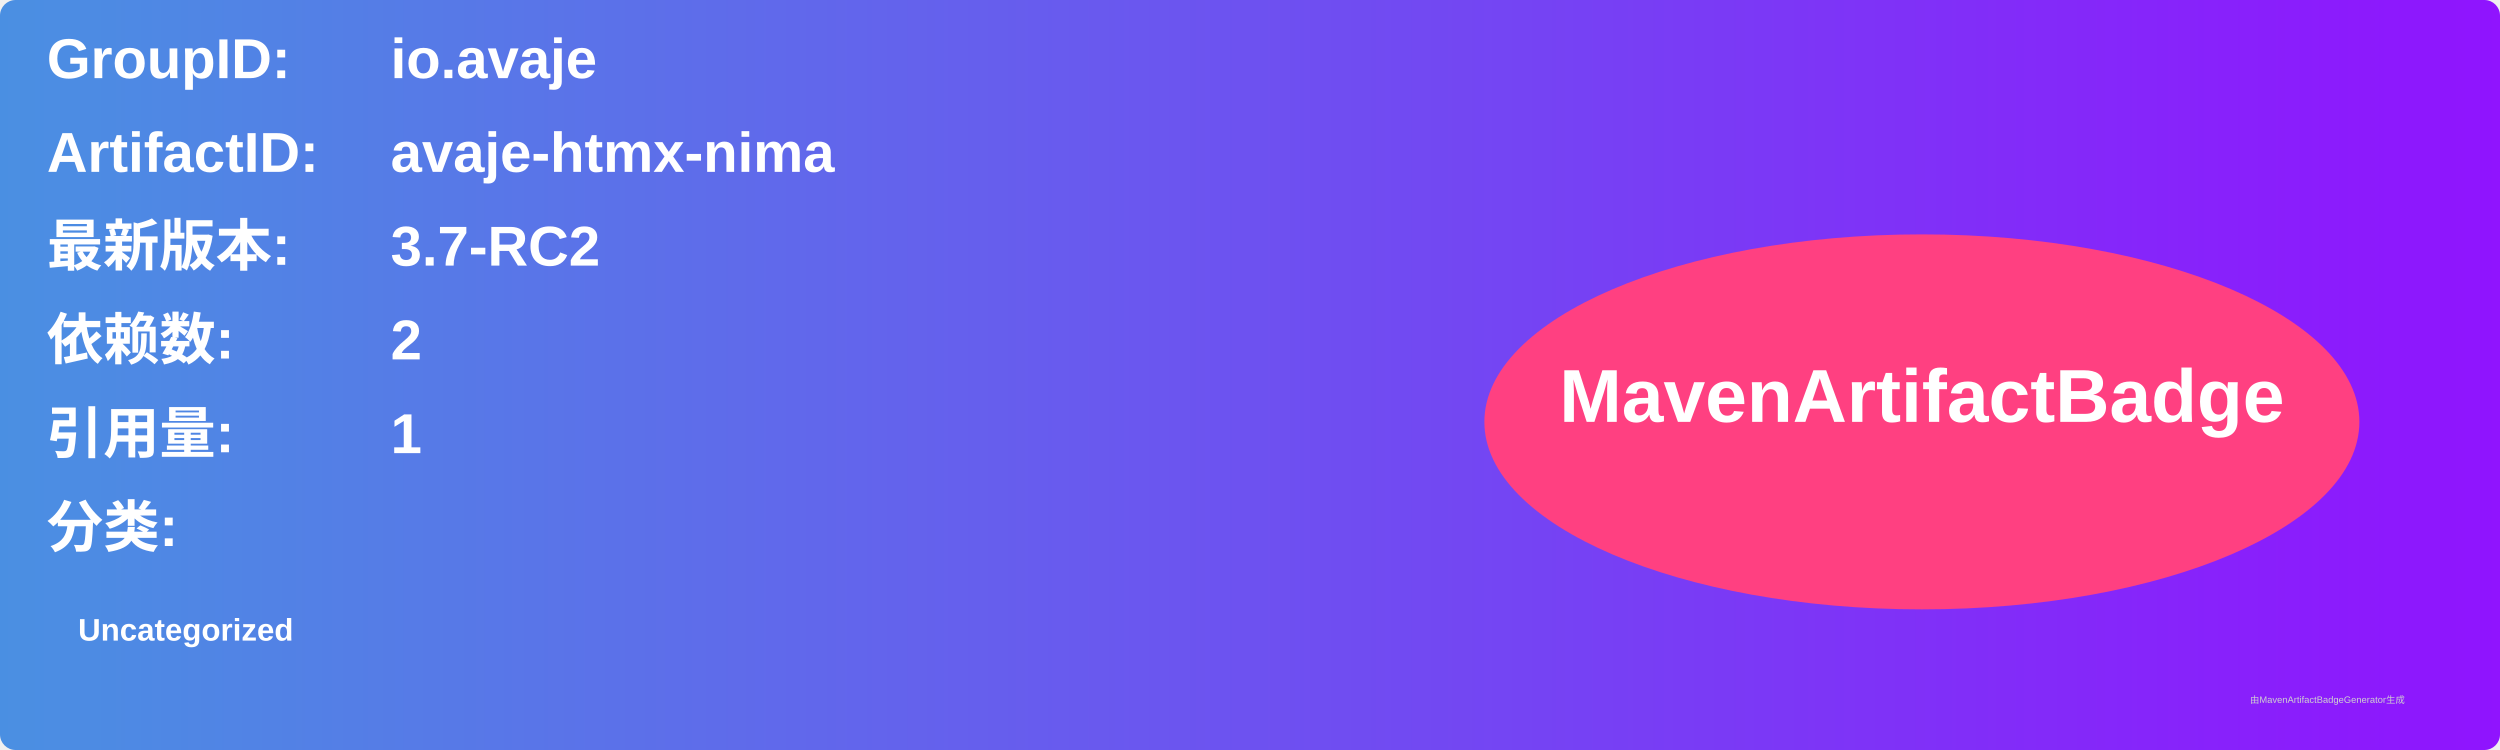
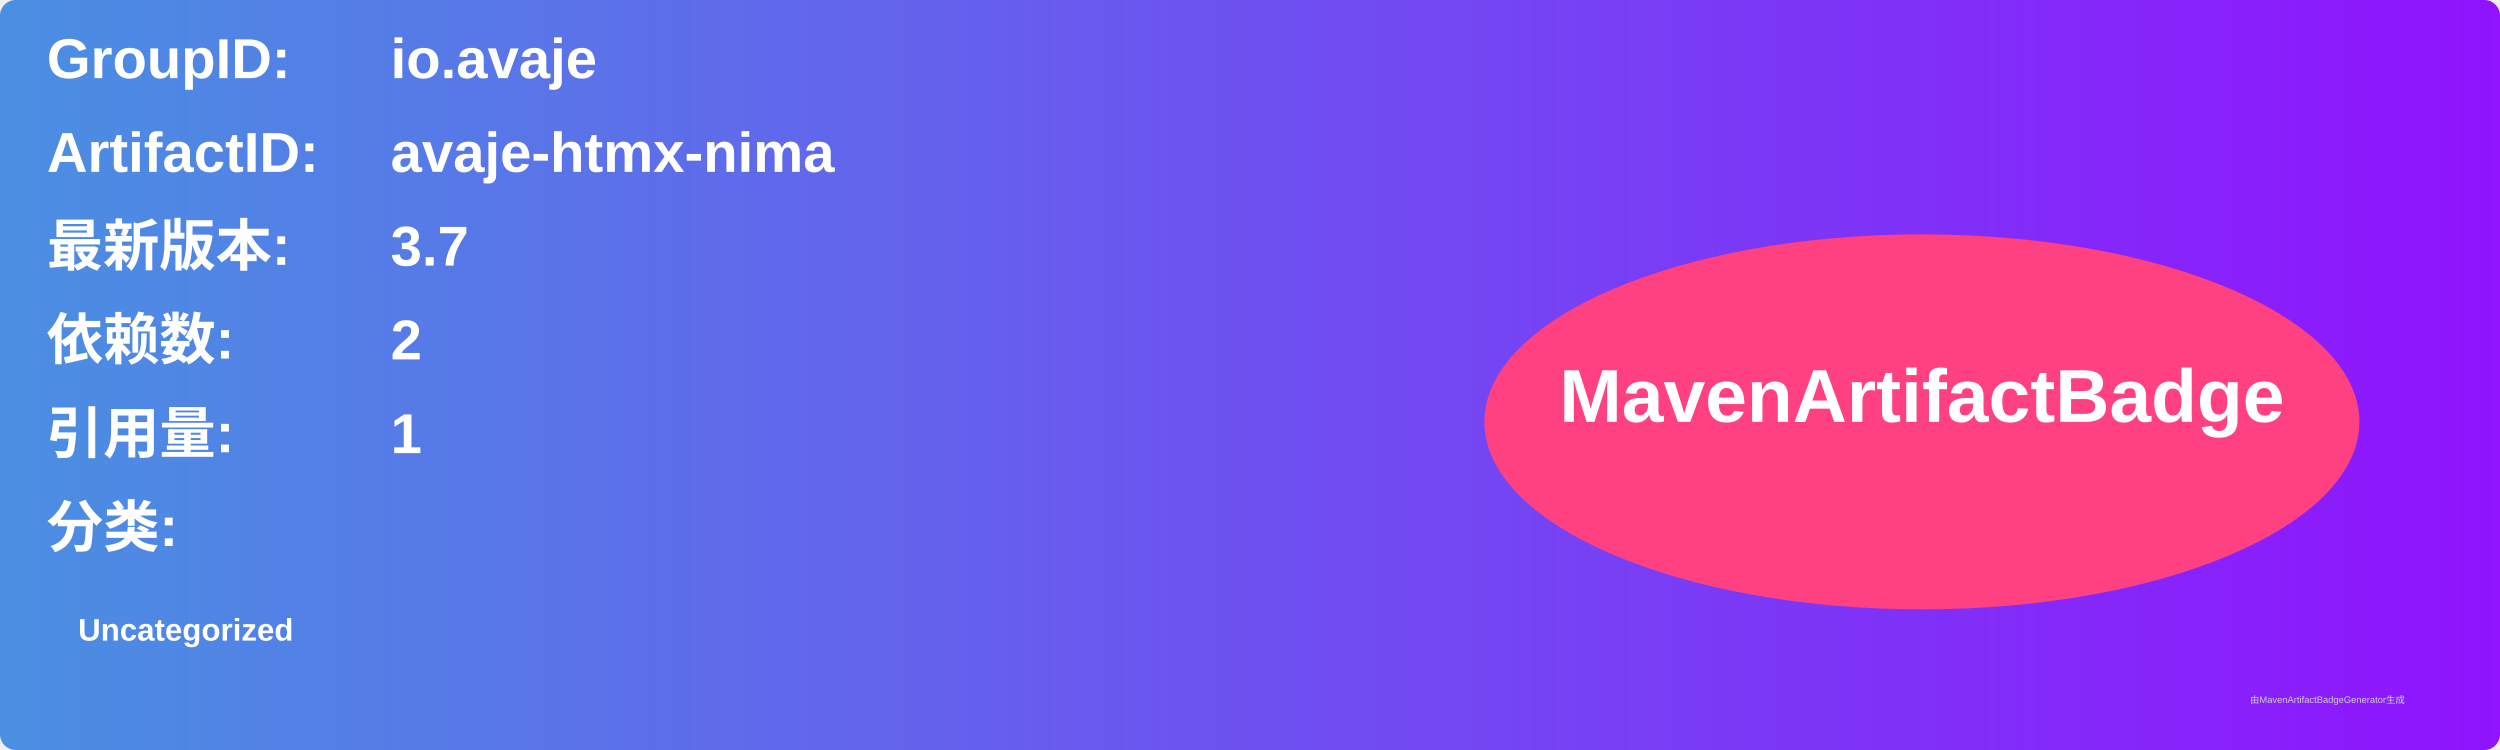
<svg xmlns="http://www.w3.org/2000/svg" width="800" height="240" viewBox="0 0 800 240">
  <linearGradient id="grad" x1="0%" y1="0%" x2="100%" y2="0%">
    <stop offset="0%" stop-color="#4a90e2" />
    <stop offset="100%" stop-color="#9013fe" />
  </linearGradient>
  <rect width="100%" height="100%" rx="5" ry="5" fill="url(#grad)" />
  <g transform="translate(15, 15)">
    <text x="0" y="10" font-family="Arial" font-size="18" fill="white" font-weight="bold" width="260">GroupID:</text>
    <text x="110" y="10" font-family="Arial" font-size="18" fill="white" font-weight="bold" width="460">io.avaje</text>
    <text x="0" y="40" font-family="Arial" font-size="18" fill="white" font-weight="bold" width="260">ArtifactID:</text>
    <text x="110" y="40" font-family="Arial" font-size="18" fill="white" font-weight="bold" width="460">avaje-htmx-nima</text>
    <text x="0" y="70" font-family="Arial" font-size="18" fill="white" font-weight="bold">最新版本:</text>
    <text x="110" y="70" font-family="Arial" font-size="18" fill="white" font-weight="bold">
-       <tspan font-weight="bold">3.7-RC2</tspan>
+       <tspan font-weight="bold">3.7</tspan>
    </text>
    <text x="0" y="100" font-family="Arial" font-size="18" fill="white" font-weight="bold">依赖数: </text>
    <text x="110" y="100" font-family="Arial" font-size="18" fill="white">
      <tspan font-weight="bold">2</tspan>
    </text>
    <text x="0" y="130" font-family="Arial" font-size="18" fill="white" font-weight="bold">引用量: </text>
    <text x="110" y="130" font-family="Arial" font-size="18" fill="white">
      <tspan font-weight="bold">1</tspan>
    </text>
    <text x="0" y="160" font-family="Arial" font-size="18" fill="white" font-weight="bold">分类:</text>
    <text x="10" y="190" font-family="Arial" font-size="10" fill="white">
      <tspan font-weight="bold">Uncategorized</tspan>
    </text>
    <ellipse cx="600" cy="120" rx="140" ry="60" fill="#ff4081" />
    <text x="600" y="120" text-anchor="middle" font-family="Arial" font-size="24" fill="white" font-weight="bold">MavenArtifactBadge</text>
  </g>
  <text x="720" y="225" font-family="Arial" font-size="3" fill="#d0d0d0">由MavenArtifactBadgeGenerator生成</text>
</svg>
